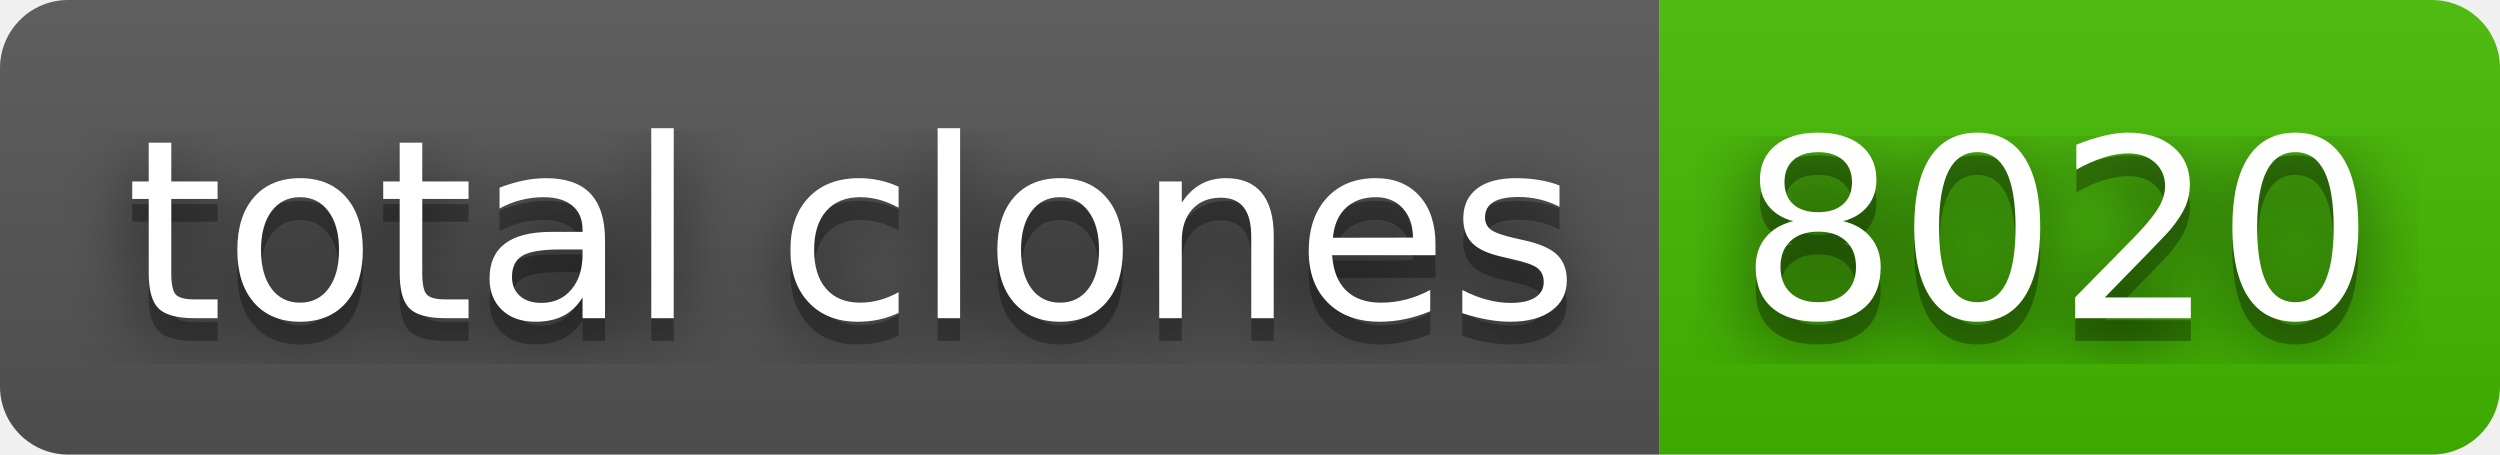
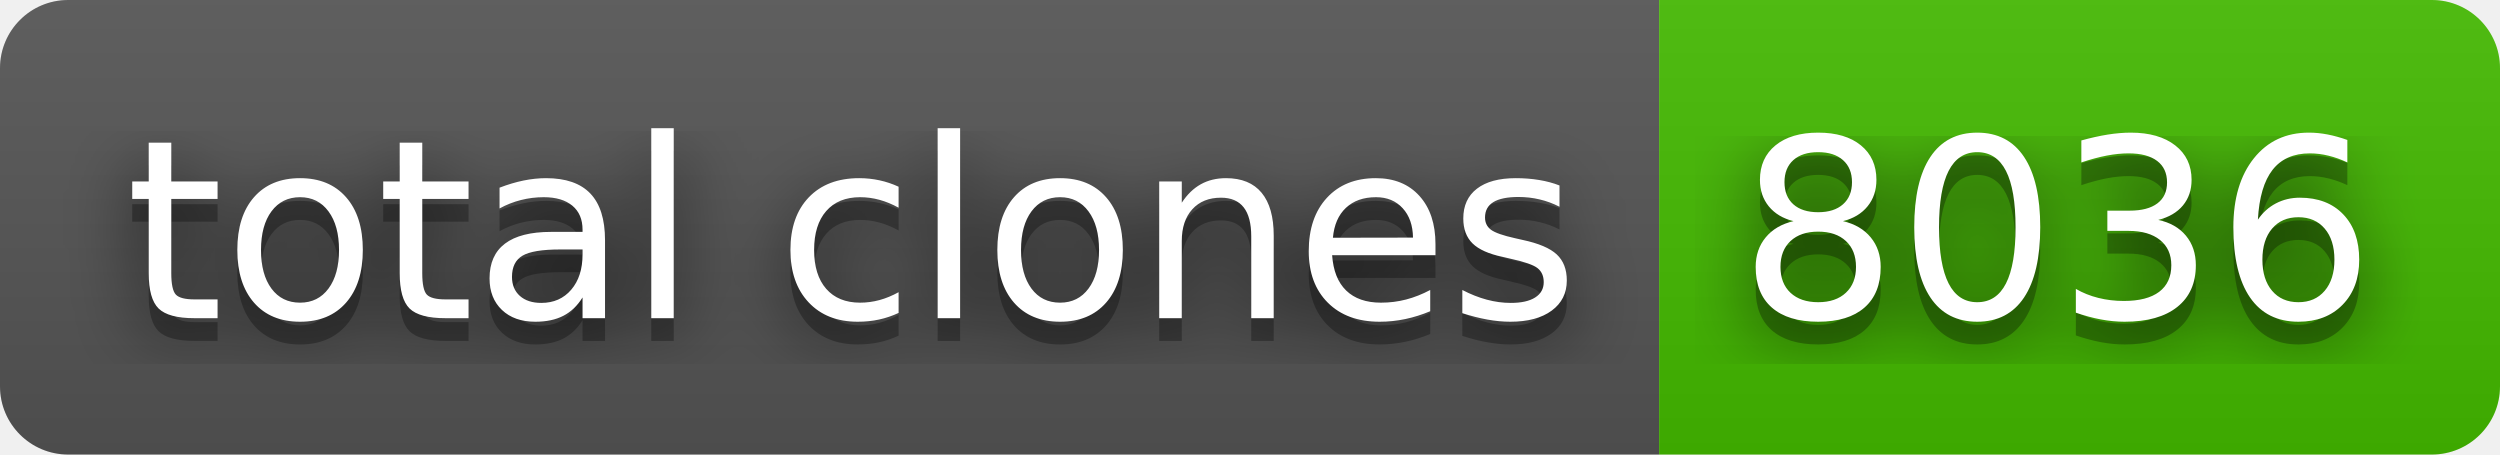
- <svg xmlns="http://www.w3.org/2000/svg" width="110" height="20" role="img" aria-label="total clones: 8020">
+ <svg xmlns="http://www.w3.org/2000/svg" width="110" height="20" role="img" aria-label="total clones: 8036">
  <filter id="blur">
    <feGaussianBlur stdDeviation="16" />
  </filter>
  <linearGradient id="s" x2="0" y2="100%">
    <stop offset="0" stop-color="#bbb" stop-opacity=".1" />
    <stop offset="1" stop-opacity=".1" />
  </linearGradient>
  <clipPath id="r">
    <rect width="110" height="20" rx="3" />
  </clipPath>
  <g clip-path="url(#r)">
    <rect width="73" height="20" fill="#555" />
    <rect x="73" width="37" height="20" fill="#4b0" />
    <rect width="110" height="20" fill="url(#s)" />
  </g>
  <g fill="#fff" text-anchor="middle" font-family="Verdana,Geneva,DejaVu Sans,sans-serif" text-rendering="geometricPrecision" font-size="110">
    <g transform="scale(.1)">
      <g aria-hidden="true" fill="#010101">
        <text x="375" y="150" fill-opacity=".8" filter="url(#blur)" textLength="630">total clones</text>
        <text x="375" y="150" fill-opacity=".3" textLength="630">total clones</text>
      </g>
      <text x="375" y="140" textLength="630">total clones</text>
    </g>
    <g transform="scale(.1)">
      <g aria-hidden="true" fill="#010101">
-         <text x="905" y="150" fill-opacity=".8" filter="url(#blur)" textLength="270">8020</text>
-         <text x="905" y="150" fill-opacity=".3" textLength="270">8020</text>
+         <text x="905" y="150" fill-opacity=".8" filter="url(#blur)" textLength="270">8036</text>
+         <text x="905" y="150" fill-opacity=".3" textLength="270">8036</text>
      </g>
-       <text x="905" y="140" textLength="270">8020</text>
+       <text x="905" y="140" textLength="270">8036</text>
    </g>
  </g>
</svg>
